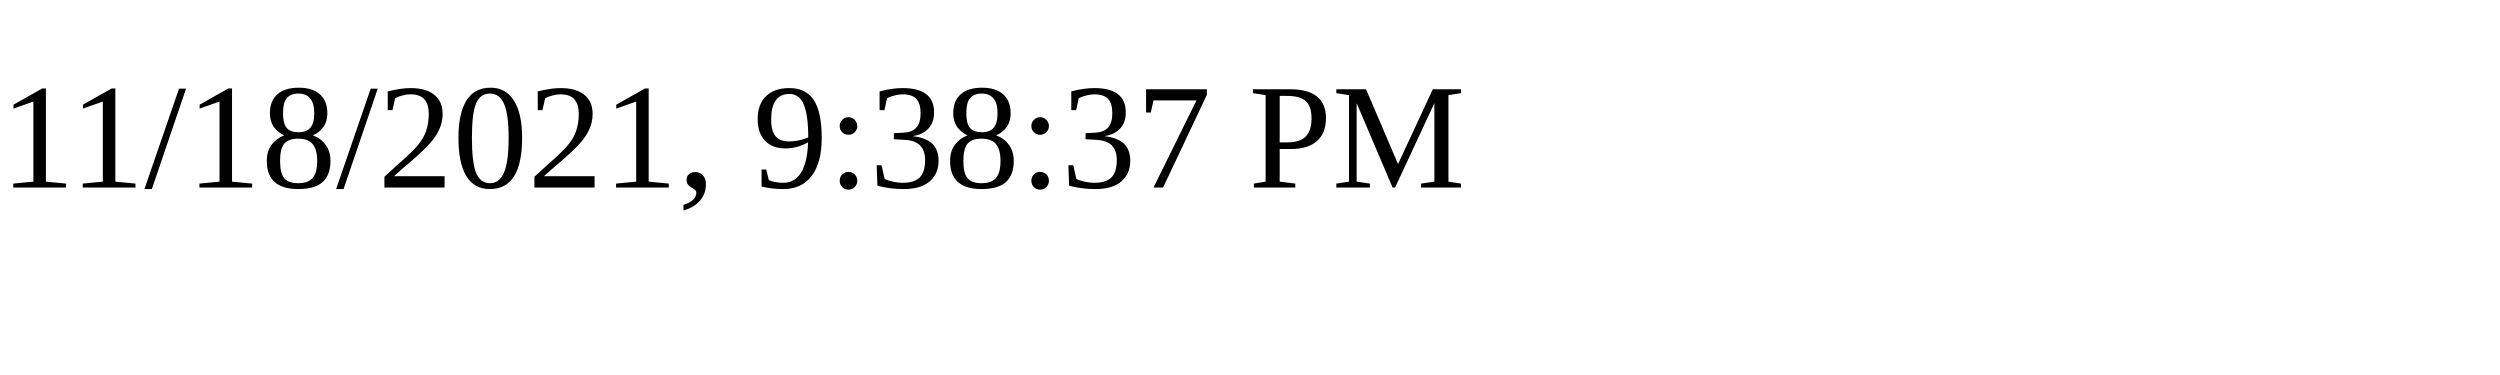
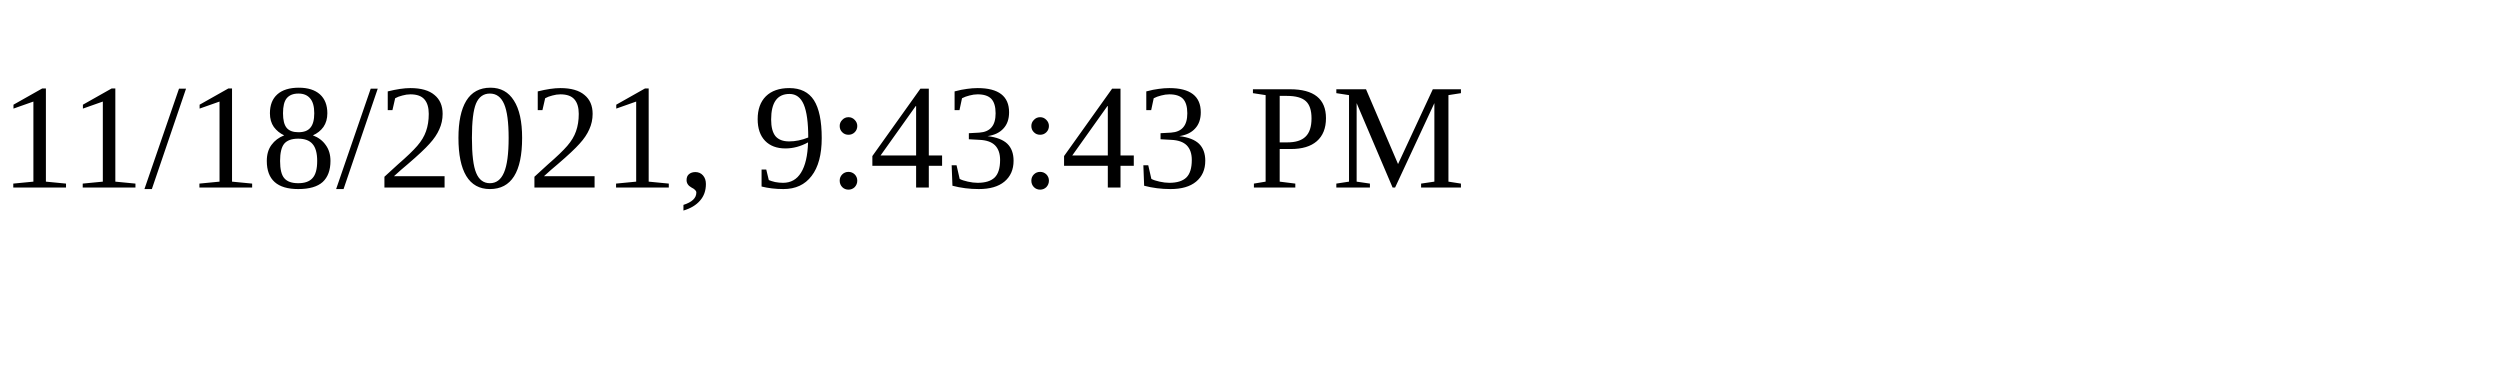
<svg xmlns="http://www.w3.org/2000/svg" height="30" width="200">
-   <text x="0" y="15">11/18/2021, 9:38:37 PM</text>
+   <text x="0" y="15">11/18/2021, 9:43:43 PM</text>
</svg>
